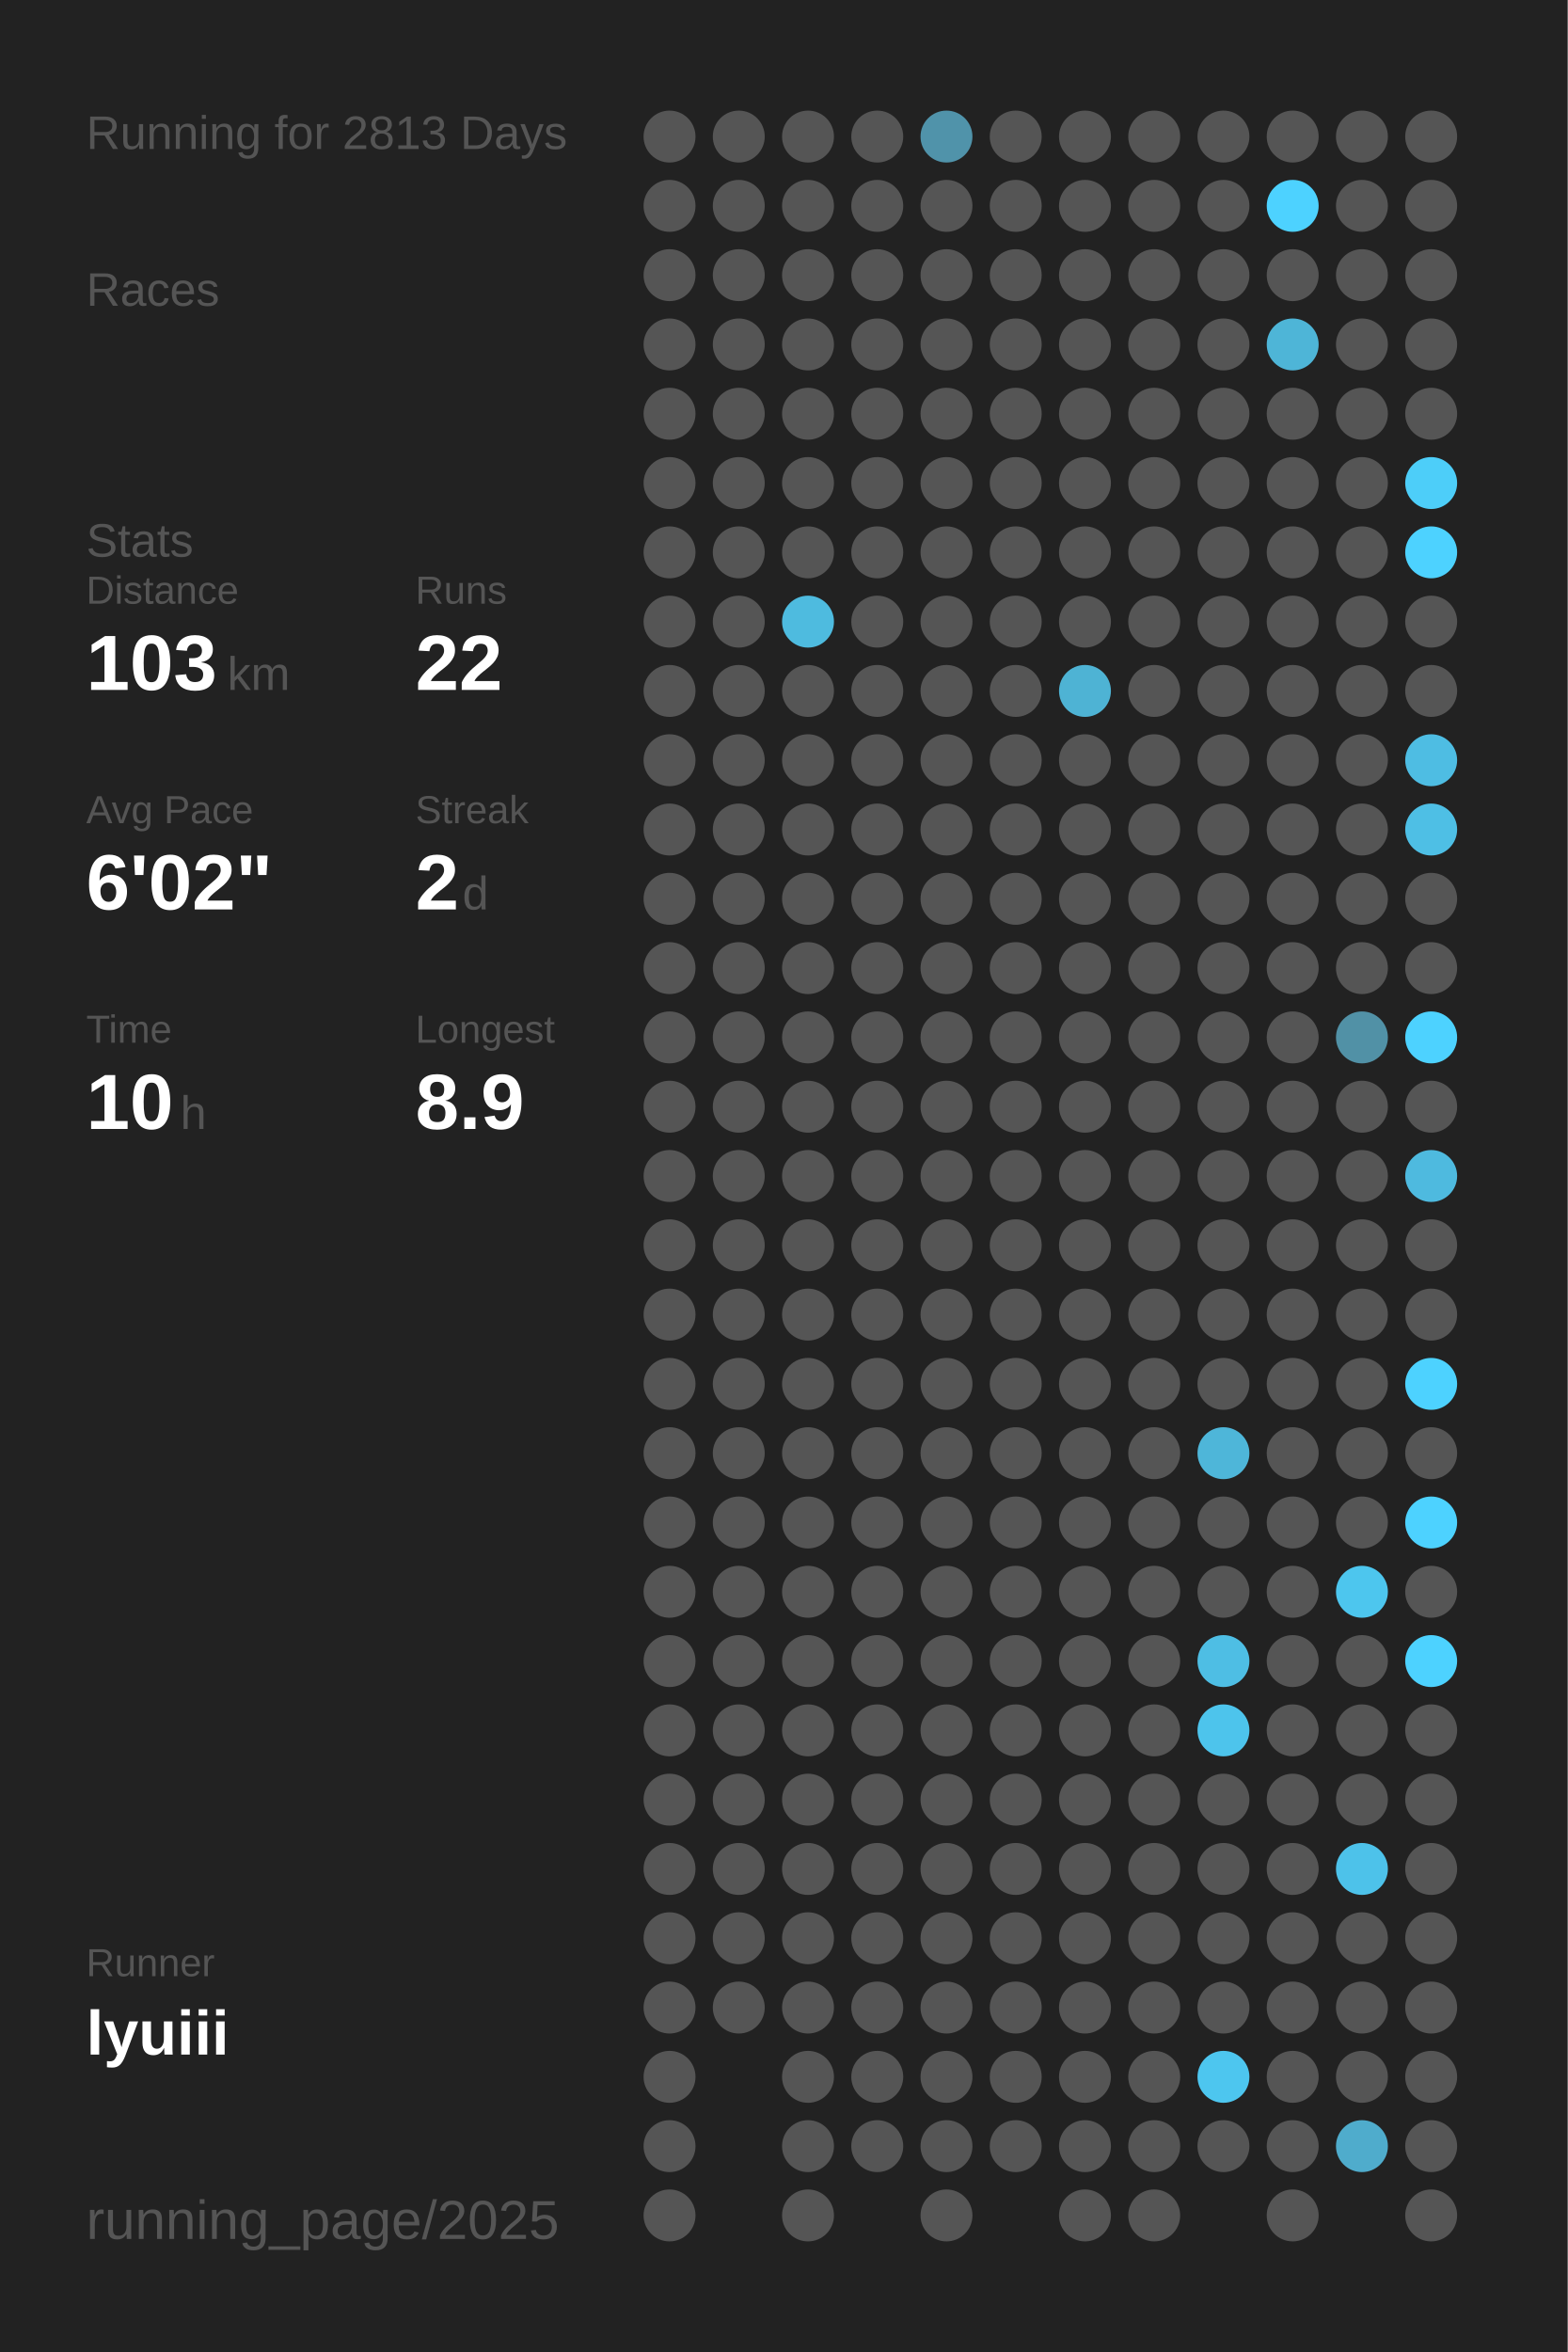
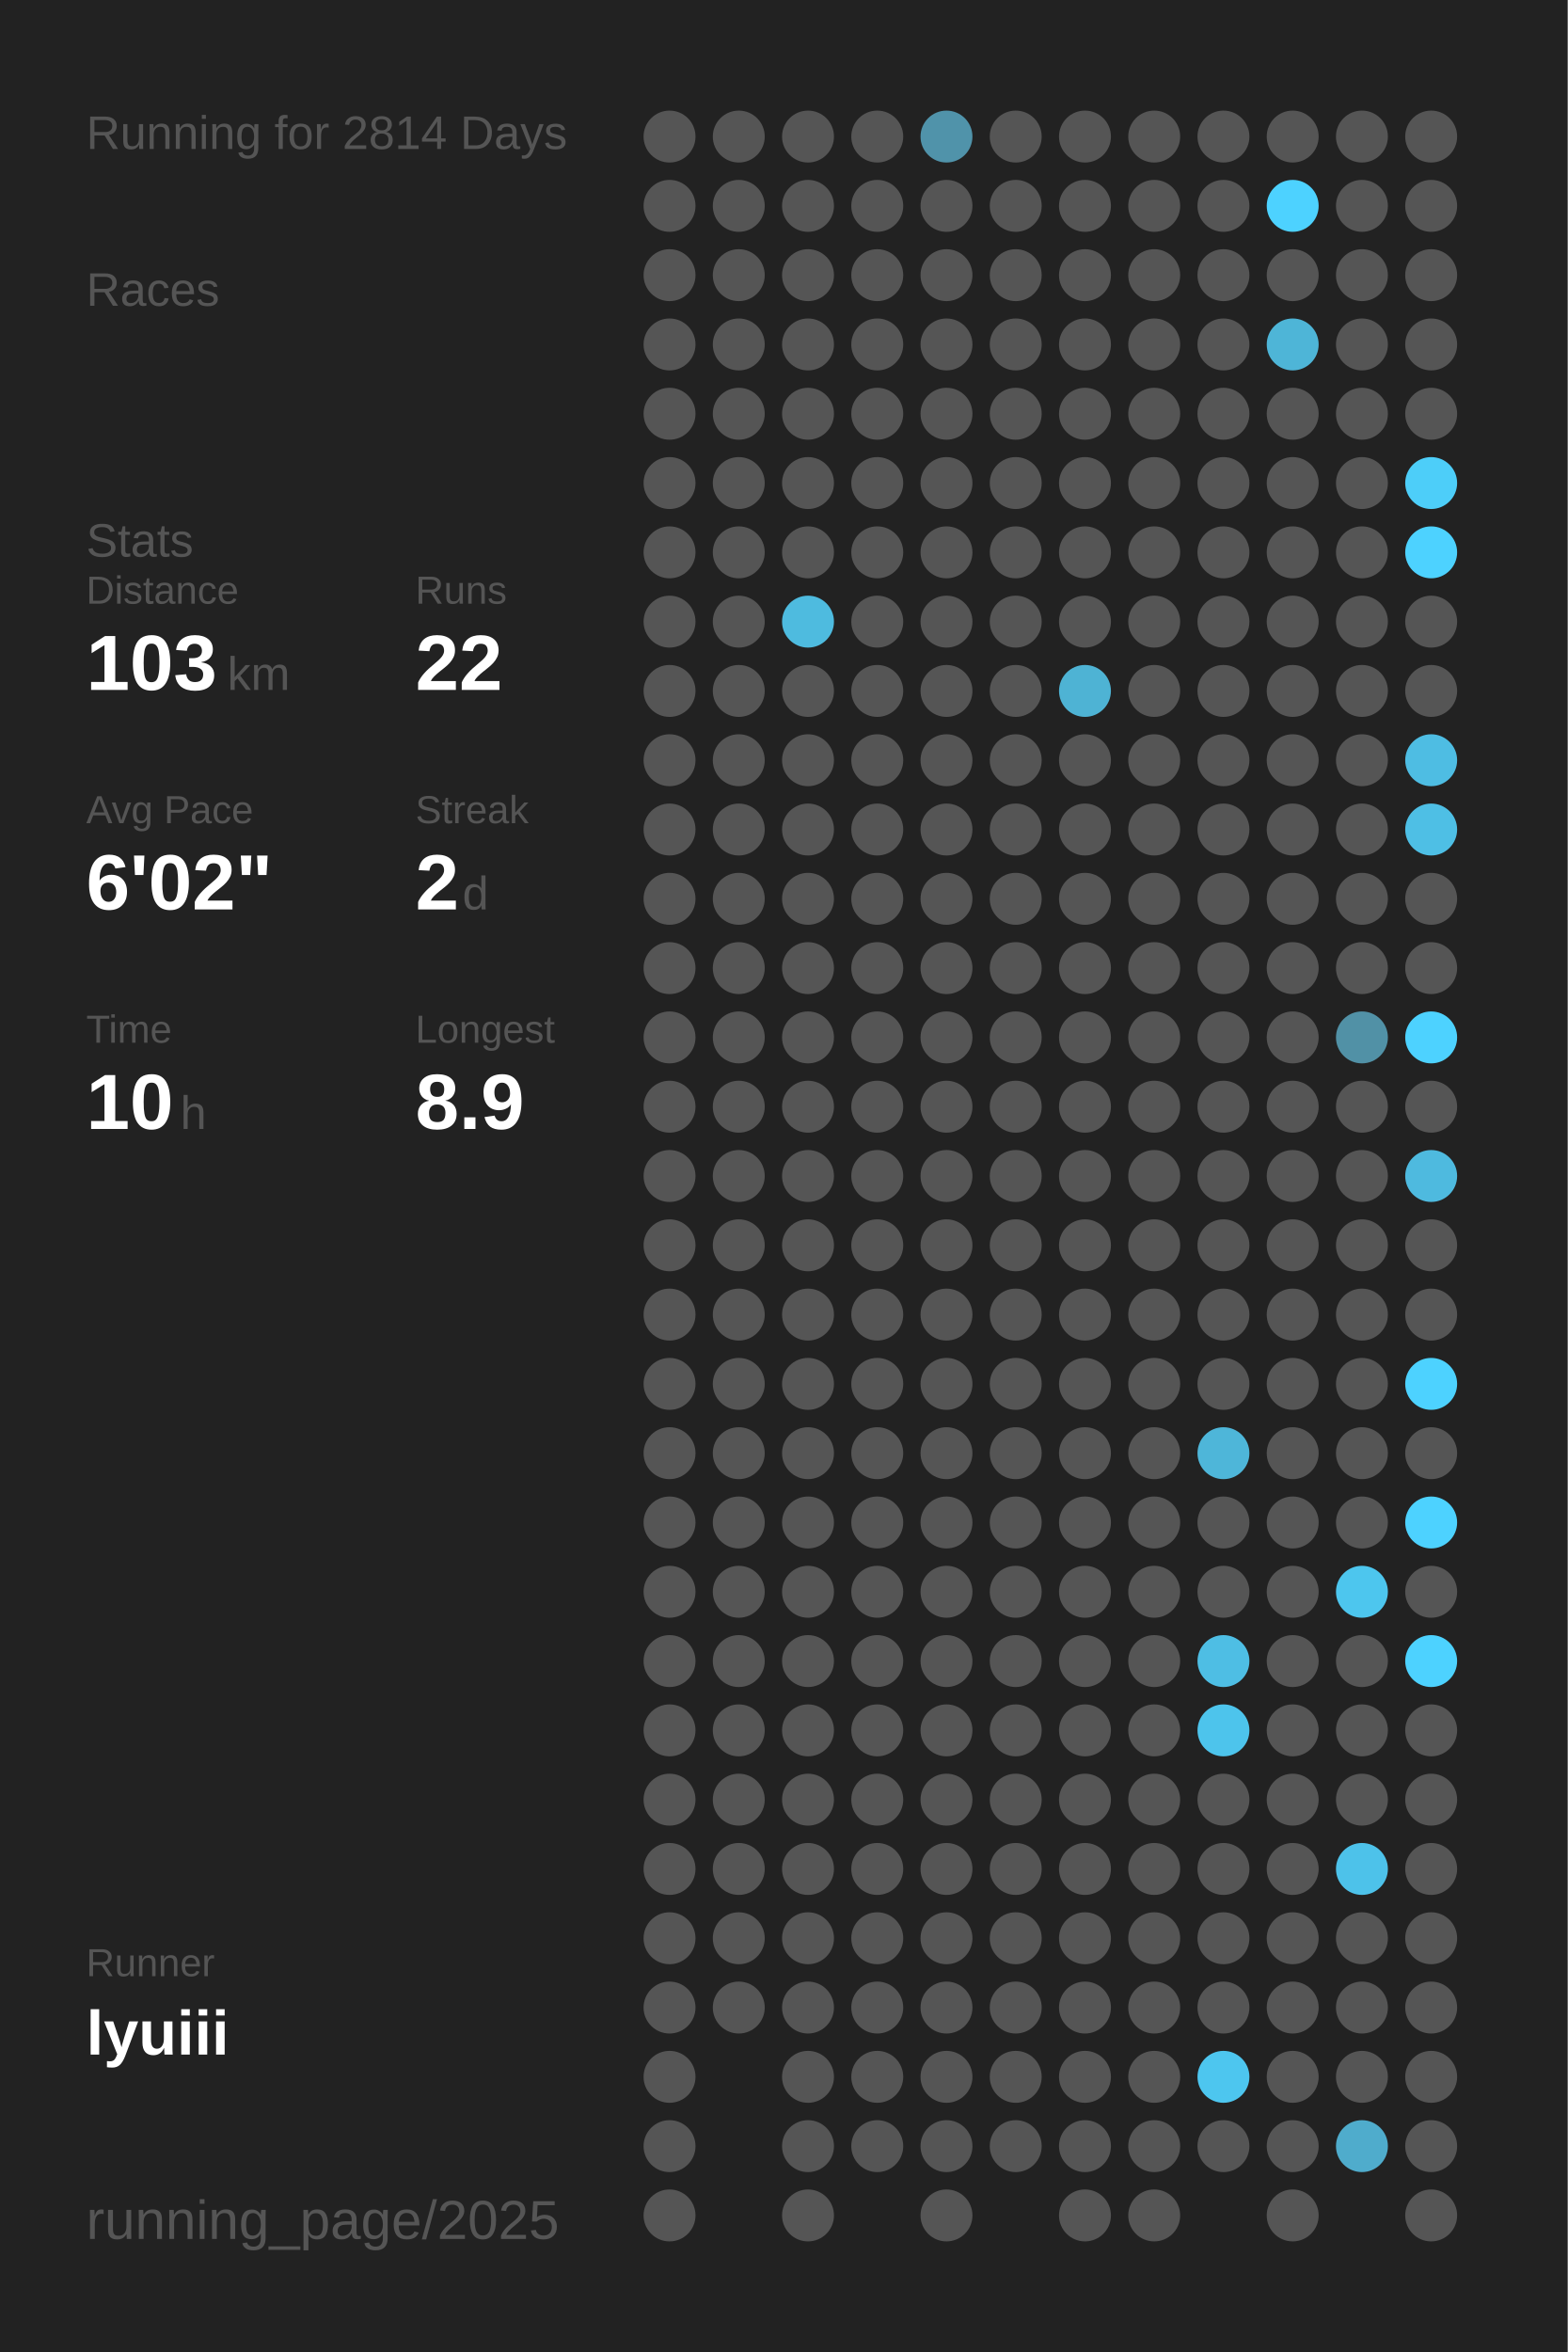
<svg xmlns="http://www.w3.org/2000/svg" baseProfile="full" height="300mm" version="1.1" viewBox="0,0,200,300" width="200mm">
  <defs />
  <rect fill="#222222" height="300" width="200" x="0" y="0" />
-   <text fill="#555555" style="font-size:6px; font-family:Arial;" x="11" y="19">Running for 2813 Days</text>
+   <text fill="#555555" style="font-size:6px; font-family:Arial;" x="11" y="19">Running for 2814 Days</text>
  <text fill="#555555" style="font-size:6px; font-family:Arial;" x="11" y="39">Races</text>
  <text fill="#555555" style="font-size:6px; font-family:Arial;" x="11" y="71">Stats</text>
  <text fill="#555555" style="font-size:5px; font-family:Arial;" x="11" y="77">Distance</text>
  <text fill="#FFFFFF" style="font-size:10px; font-family:Arial; font-weight:bold;" x="11" y="88">103</text>
  <text fill="#555555" style="font-size:6px; font-family:Arial;" x="29" y="88">km</text>
  <text fill="#555555" style="font-size:5px; font-family:Arial;" x="53" y="77">Runs</text>
  <text fill="#FFFFFF" style="font-size:10px; font-family:Arial; font-weight:bold;" x="53" y="88">22</text>
  <text fill="#555555" style="font-size:5px; font-family:Arial;" x="11" y="105">Avg Pace</text>
  <text fill="#FFFFFF" style="font-size:10px; font-family:Arial; font-weight:bold;" x="11" y="116">6'02"</text>
  <text fill="#555555" style="font-size:5px; font-family:Arial;" x="53" y="105">Streak</text>
  <text fill="#FFFFFF" style="font-size:10px; font-family:Arial; font-weight:bold;" x="53" y="116">2</text>
  <text fill="#555555" style="font-size:6px; font-family:Arial;" x="59" y="116">d</text>
  <text fill="#555555" style="font-size:5px; font-family:Arial;" x="11" y="133">Time</text>
  <text fill="#FFFFFF" style="font-size:10px; font-family:Arial; font-weight:bold;" x="11" y="144">10</text>
  <text fill="#555555" style="font-size:6px; font-family:Arial;" x="23" y="144">h</text>
  <text fill="#555555" style="font-size:5px; font-family:Arial;" x="53" y="133">Longest</text>
  <text fill="#FFFFFF" style="font-size:10px; font-family:Arial; font-weight:bold;" x="53" y="144">8.9</text>
  <text fill="#555555" style="font-size:5px; font-family:Arial;" x="11" y="252.065">Runner</text>
  <text fill="#FFFFFF" style="font-size:8px; font-family:Arial; font-weight:bold;" x="11" y="262.065">lyuiii</text>
  <text fill="#555555" style="font-size:7px; font-family:Arial;" x="11" y="285.581">running_page/2025</text>
  <circle cx="85.417" cy="17.419" fill="#555555" r="3.312" />
  <circle cx="85.417" cy="26.258" fill="#555555" r="3.312" />
  <circle cx="85.417" cy="35.097" fill="#555555" r="3.312" />
  <circle cx="85.417" cy="43.935" fill="#555555" r="3.312" />
  <circle cx="85.417" cy="52.774" fill="#555555" r="3.312" />
  <circle cx="85.417" cy="61.613" fill="#555555" r="3.312" />
  <circle cx="85.417" cy="70.452" fill="#555555" r="3.312" />
  <circle cx="85.417" cy="79.29" fill="#555555" r="3.312" />
  <circle cx="85.417" cy="88.129" fill="#555555" r="3.312" />
  <circle cx="85.417" cy="96.968" fill="#555555" r="3.312" />
  <circle cx="85.417" cy="105.806" fill="#555555" r="3.312" />
  <circle cx="85.417" cy="114.645" fill="#555555" r="3.312" />
  <circle cx="85.417" cy="123.484" fill="#555555" r="3.312" />
  <circle cx="85.417" cy="132.323" fill="#555555" r="3.312" />
  <circle cx="85.417" cy="141.161" fill="#555555" r="3.312" />
  <circle cx="85.417" cy="150" fill="#555555" r="3.312" />
  <circle cx="85.417" cy="158.839" fill="#555555" r="3.312" />
  <circle cx="85.417" cy="167.677" fill="#555555" r="3.312" />
  <circle cx="85.417" cy="176.516" fill="#555555" r="3.312" />
  <circle cx="85.417" cy="185.355" fill="#555555" r="3.312" />
  <circle cx="85.417" cy="194.194" fill="#555555" r="3.312" />
  <circle cx="85.417" cy="203.032" fill="#555555" r="3.312" />
  <circle cx="85.417" cy="211.871" fill="#555555" r="3.312" />
  <circle cx="85.417" cy="220.71" fill="#555555" r="3.312" />
  <circle cx="85.417" cy="229.548" fill="#555555" r="3.312" />
  <circle cx="85.417" cy="238.387" fill="#555555" r="3.312" />
  <circle cx="85.417" cy="247.226" fill="#555555" r="3.312" />
  <circle cx="85.417" cy="256.065" fill="#555555" r="3.312" />
  <circle cx="85.417" cy="264.903" fill="#555555" r="3.312" />
  <circle cx="85.417" cy="273.742" fill="#555555" r="3.312" />
  <circle cx="85.417" cy="282.581" fill="#555555" r="3.312" />
  <circle cx="94.25" cy="17.419" fill="#555555" r="3.312" />
  <circle cx="94.25" cy="26.258" fill="#555555" r="3.312" />
  <circle cx="94.25" cy="35.097" fill="#555555" r="3.312" />
  <circle cx="94.25" cy="43.935" fill="#555555" r="3.312" />
  <circle cx="94.25" cy="52.774" fill="#555555" r="3.312" />
  <circle cx="94.25" cy="61.613" fill="#555555" r="3.312" />
  <circle cx="94.25" cy="70.452" fill="#555555" r="3.312" />
  <circle cx="94.25" cy="79.29" fill="#555555" r="3.312" />
  <circle cx="94.25" cy="88.129" fill="#555555" r="3.312" />
  <circle cx="94.25" cy="96.968" fill="#555555" r="3.312" />
  <circle cx="94.25" cy="105.806" fill="#555555" r="3.312" />
  <circle cx="94.25" cy="114.645" fill="#555555" r="3.312" />
  <circle cx="94.25" cy="123.484" fill="#555555" r="3.312" />
  <circle cx="94.25" cy="132.323" fill="#555555" r="3.312" />
  <circle cx="94.25" cy="141.161" fill="#555555" r="3.312" />
  <circle cx="94.25" cy="150" fill="#555555" r="3.312" />
  <circle cx="94.25" cy="158.839" fill="#555555" r="3.312" />
  <circle cx="94.25" cy="167.677" fill="#555555" r="3.312" />
  <circle cx="94.25" cy="176.516" fill="#555555" r="3.312" />
  <circle cx="94.25" cy="185.355" fill="#555555" r="3.312" />
  <circle cx="94.25" cy="194.194" fill="#555555" r="3.312" />
  <circle cx="94.25" cy="203.032" fill="#555555" r="3.312" />
  <circle cx="94.25" cy="211.871" fill="#555555" r="3.312" />
  <circle cx="94.25" cy="220.71" fill="#555555" r="3.312" />
  <circle cx="94.25" cy="229.548" fill="#555555" r="3.312" />
  <circle cx="94.25" cy="238.387" fill="#555555" r="3.312" />
  <circle cx="94.25" cy="247.226" fill="#555555" r="3.312" />
  <circle cx="94.25" cy="256.065" fill="#555555" r="3.312" />
  <circle cx="103.083" cy="17.419" fill="#555555" r="3.312" />
  <circle cx="103.083" cy="26.258" fill="#555555" r="3.312" />
  <circle cx="103.083" cy="35.097" fill="#555555" r="3.312" />
  <circle cx="103.083" cy="43.935" fill="#555555" r="3.312" />
  <circle cx="103.083" cy="52.774" fill="#555555" r="3.312" />
  <circle cx="103.083" cy="61.613" fill="#555555" r="3.312" />
  <circle cx="103.083" cy="70.452" fill="#555555" r="3.312" />
  <circle cx="103.083" cy="79.29" fill="#4ebbdf" r="3.312" />
  <circle cx="103.083" cy="88.129" fill="#555555" r="3.312" />
  <circle cx="103.083" cy="96.968" fill="#555555" r="3.312" />
  <circle cx="103.083" cy="105.806" fill="#555555" r="3.312" />
  <circle cx="103.083" cy="114.645" fill="#555555" r="3.312" />
  <circle cx="103.083" cy="123.484" fill="#555555" r="3.312" />
  <circle cx="103.083" cy="132.323" fill="#555555" r="3.312" />
  <circle cx="103.083" cy="141.161" fill="#555555" r="3.312" />
  <circle cx="103.083" cy="150" fill="#555555" r="3.312" />
  <circle cx="103.083" cy="158.839" fill="#555555" r="3.312" />
  <circle cx="103.083" cy="167.677" fill="#555555" r="3.312" />
  <circle cx="103.083" cy="176.516" fill="#555555" r="3.312" />
  <circle cx="103.083" cy="185.355" fill="#555555" r="3.312" />
  <circle cx="103.083" cy="194.194" fill="#555555" r="3.312" />
  <circle cx="103.083" cy="203.032" fill="#555555" r="3.312" />
  <circle cx="103.083" cy="211.871" fill="#555555" r="3.312" />
  <circle cx="103.083" cy="220.71" fill="#555555" r="3.312" />
  <circle cx="103.083" cy="229.548" fill="#555555" r="3.312" />
  <circle cx="103.083" cy="238.387" fill="#555555" r="3.312" />
  <circle cx="103.083" cy="247.226" fill="#555555" r="3.312" />
  <circle cx="103.083" cy="256.065" fill="#555555" r="3.312" />
  <circle cx="103.083" cy="264.903" fill="#555555" r="3.312" />
  <circle cx="103.083" cy="273.742" fill="#555555" r="3.312" />
  <circle cx="103.083" cy="282.581" fill="#555555" r="3.312" />
  <circle cx="111.917" cy="17.419" fill="#555555" r="3.312" />
  <circle cx="111.917" cy="26.258" fill="#555555" r="3.312" />
  <circle cx="111.917" cy="35.097" fill="#555555" r="3.312" />
  <circle cx="111.917" cy="43.935" fill="#555555" r="3.312" />
  <circle cx="111.917" cy="52.774" fill="#555555" r="3.312" />
  <circle cx="111.917" cy="61.613" fill="#555555" r="3.312" />
  <circle cx="111.917" cy="70.452" fill="#555555" r="3.312" />
  <circle cx="111.917" cy="79.29" fill="#555555" r="3.312" />
  <circle cx="111.917" cy="88.129" fill="#555555" r="3.312" />
  <circle cx="111.917" cy="96.968" fill="#555555" r="3.312" />
  <circle cx="111.917" cy="105.806" fill="#555555" r="3.312" />
  <circle cx="111.917" cy="114.645" fill="#555555" r="3.312" />
  <circle cx="111.917" cy="123.484" fill="#555555" r="3.312" />
  <circle cx="111.917" cy="132.323" fill="#555555" r="3.312" />
  <circle cx="111.917" cy="141.161" fill="#555555" r="3.312" />
  <circle cx="111.917" cy="150" fill="#555555" r="3.312" />
  <circle cx="111.917" cy="158.839" fill="#555555" r="3.312" />
  <circle cx="111.917" cy="167.677" fill="#555555" r="3.312" />
  <circle cx="111.917" cy="176.516" fill="#555555" r="3.312" />
  <circle cx="111.917" cy="185.355" fill="#555555" r="3.312" />
  <circle cx="111.917" cy="194.194" fill="#555555" r="3.312" />
  <circle cx="111.917" cy="203.032" fill="#555555" r="3.312" />
  <circle cx="111.917" cy="211.871" fill="#555555" r="3.312" />
  <circle cx="111.917" cy="220.71" fill="#555555" r="3.312" />
  <circle cx="111.917" cy="229.548" fill="#555555" r="3.312" />
  <circle cx="111.917" cy="238.387" fill="#555555" r="3.312" />
  <circle cx="111.917" cy="247.226" fill="#555555" r="3.312" />
  <circle cx="111.917" cy="256.065" fill="#555555" r="3.312" />
  <circle cx="111.917" cy="264.903" fill="#555555" r="3.312" />
  <circle cx="111.917" cy="273.742" fill="#555555" r="3.312" />
  <circle cx="120.75" cy="17.419" fill="#5093aa" r="3.312" />
  <circle cx="120.75" cy="26.258" fill="#555555" r="3.312" />
  <circle cx="120.75" cy="35.097" fill="#555555" r="3.312" />
  <circle cx="120.75" cy="43.935" fill="#555555" r="3.312" />
  <circle cx="120.75" cy="52.774" fill="#555555" r="3.312" />
  <circle cx="120.75" cy="61.613" fill="#555555" r="3.312" />
  <circle cx="120.75" cy="70.452" fill="#555555" r="3.312" />
  <circle cx="120.75" cy="79.29" fill="#555555" r="3.312" />
  <circle cx="120.75" cy="88.129" fill="#555555" r="3.312" />
  <circle cx="120.75" cy="96.968" fill="#555555" r="3.312" />
  <circle cx="120.75" cy="105.806" fill="#555555" r="3.312" />
  <circle cx="120.75" cy="114.645" fill="#555555" r="3.312" />
  <circle cx="120.75" cy="123.484" fill="#555555" r="3.312" />
  <circle cx="120.75" cy="132.323" fill="#555555" r="3.312" />
  <circle cx="120.75" cy="141.161" fill="#555555" r="3.312" />
  <circle cx="120.75" cy="150" fill="#555555" r="3.312" />
  <circle cx="120.75" cy="158.839" fill="#555555" r="3.312" />
  <circle cx="120.75" cy="167.677" fill="#555555" r="3.312" />
  <circle cx="120.75" cy="176.516" fill="#555555" r="3.312" />
  <circle cx="120.75" cy="185.355" fill="#555555" r="3.312" />
  <circle cx="120.75" cy="194.194" fill="#555555" r="3.312" />
  <circle cx="120.75" cy="203.032" fill="#555555" r="3.312" />
  <circle cx="120.75" cy="211.871" fill="#555555" r="3.312" />
  <circle cx="120.75" cy="220.71" fill="#555555" r="3.312" />
  <circle cx="120.75" cy="229.548" fill="#555555" r="3.312" />
  <circle cx="120.75" cy="238.387" fill="#555555" r="3.312" />
  <circle cx="120.75" cy="247.226" fill="#555555" r="3.312" />
  <circle cx="120.75" cy="256.065" fill="#555555" r="3.312" />
  <circle cx="120.75" cy="264.903" fill="#555555" r="3.312" />
  <circle cx="120.75" cy="273.742" fill="#555555" r="3.312" />
  <circle cx="120.75" cy="282.581" fill="#555555" r="3.312" />
  <circle cx="129.583" cy="17.419" fill="#555555" r="3.312" />
  <circle cx="129.583" cy="26.258" fill="#555555" r="3.312" />
  <circle cx="129.583" cy="35.097" fill="#555555" r="3.312" />
  <circle cx="129.583" cy="43.935" fill="#555555" r="3.312" />
  <circle cx="129.583" cy="52.774" fill="#555555" r="3.312" />
  <circle cx="129.583" cy="61.613" fill="#555555" r="3.312" />
  <circle cx="129.583" cy="70.452" fill="#555555" r="3.312" />
  <circle cx="129.583" cy="79.29" fill="#555555" r="3.312" />
  <circle cx="129.583" cy="88.129" fill="#555555" r="3.312" />
  <circle cx="129.583" cy="96.968" fill="#555555" r="3.312" />
  <circle cx="129.583" cy="105.806" fill="#555555" r="3.312" />
  <circle cx="129.583" cy="114.645" fill="#555555" r="3.312" />
  <circle cx="129.583" cy="123.484" fill="#555555" r="3.312" />
  <circle cx="129.583" cy="132.323" fill="#555555" r="3.312" />
  <circle cx="129.583" cy="141.161" fill="#555555" r="3.312" />
  <circle cx="129.583" cy="150" fill="#555555" r="3.312" />
  <circle cx="129.583" cy="158.839" fill="#555555" r="3.312" />
  <circle cx="129.583" cy="167.677" fill="#555555" r="3.312" />
  <circle cx="129.583" cy="176.516" fill="#555555" r="3.312" />
  <circle cx="129.583" cy="185.355" fill="#555555" r="3.312" />
  <circle cx="129.583" cy="194.194" fill="#555555" r="3.312" />
  <circle cx="129.583" cy="203.032" fill="#555555" r="3.312" />
  <circle cx="129.583" cy="211.871" fill="#555555" r="3.312" />
  <circle cx="129.583" cy="220.71" fill="#555555" r="3.312" />
  <circle cx="129.583" cy="229.548" fill="#555555" r="3.312" />
  <circle cx="129.583" cy="238.387" fill="#555555" r="3.312" />
  <circle cx="129.583" cy="247.226" fill="#555555" r="3.312" />
  <circle cx="129.583" cy="256.065" fill="#555555" r="3.312" />
  <circle cx="129.583" cy="264.903" fill="#555555" r="3.312" />
  <circle cx="129.583" cy="273.742" fill="#555555" r="3.312" />
  <circle cx="138.417" cy="17.419" fill="#555555" r="3.312" />
  <circle cx="138.417" cy="26.258" fill="#555555" r="3.312" />
  <circle cx="138.417" cy="35.097" fill="#555555" r="3.312" />
  <circle cx="138.417" cy="43.935" fill="#555555" r="3.312" />
  <circle cx="138.417" cy="52.774" fill="#555555" r="3.312" />
  <circle cx="138.417" cy="61.613" fill="#555555" r="3.312" />
  <circle cx="138.417" cy="70.452" fill="#555555" r="3.312" />
  <circle cx="138.417" cy="79.29" fill="#555555" r="3.312" />
  <circle cx="138.417" cy="88.129" fill="#4eb3d4" r="3.312" />
  <circle cx="138.417" cy="96.968" fill="#555555" r="3.312" />
  <circle cx="138.417" cy="105.806" fill="#555555" r="3.312" />
  <circle cx="138.417" cy="114.645" fill="#555555" r="3.312" />
  <circle cx="138.417" cy="123.484" fill="#555555" r="3.312" />
  <circle cx="138.417" cy="132.323" fill="#555555" r="3.312" />
  <circle cx="138.417" cy="141.161" fill="#555555" r="3.312" />
  <circle cx="138.417" cy="150" fill="#555555" r="3.312" />
  <circle cx="138.417" cy="158.839" fill="#555555" r="3.312" />
  <circle cx="138.417" cy="167.677" fill="#555555" r="3.312" />
  <circle cx="138.417" cy="176.516" fill="#555555" r="3.312" />
  <circle cx="138.417" cy="185.355" fill="#555555" r="3.312" />
  <circle cx="138.417" cy="194.194" fill="#555555" r="3.312" />
  <circle cx="138.417" cy="203.032" fill="#555555" r="3.312" />
  <circle cx="138.417" cy="211.871" fill="#555555" r="3.312" />
  <circle cx="138.417" cy="220.71" fill="#555555" r="3.312" />
  <circle cx="138.417" cy="229.548" fill="#555555" r="3.312" />
  <circle cx="138.417" cy="238.387" fill="#555555" r="3.312" />
  <circle cx="138.417" cy="247.226" fill="#555555" r="3.312" />
  <circle cx="138.417" cy="256.065" fill="#555555" r="3.312" />
  <circle cx="138.417" cy="264.903" fill="#555555" r="3.312" />
  <circle cx="138.417" cy="273.742" fill="#555555" r="3.312" />
  <circle cx="138.417" cy="282.581" fill="#555555" r="3.312" />
  <circle cx="147.25" cy="17.419" fill="#555555" r="3.312" />
  <circle cx="147.25" cy="26.258" fill="#555555" r="3.312" />
  <circle cx="147.25" cy="35.097" fill="#555555" r="3.312" />
  <circle cx="147.25" cy="43.935" fill="#555555" r="3.312" />
  <circle cx="147.25" cy="52.774" fill="#555555" r="3.312" />
  <circle cx="147.25" cy="61.613" fill="#555555" r="3.312" />
  <circle cx="147.25" cy="70.452" fill="#555555" r="3.312" />
  <circle cx="147.25" cy="79.29" fill="#555555" r="3.312" />
  <circle cx="147.25" cy="88.129" fill="#555555" r="3.312" />
  <circle cx="147.25" cy="96.968" fill="#555555" r="3.312" />
  <circle cx="147.25" cy="105.806" fill="#555555" r="3.312" />
  <circle cx="147.25" cy="114.645" fill="#555555" r="3.312" />
  <circle cx="147.25" cy="123.484" fill="#555555" r="3.312" />
  <circle cx="147.25" cy="132.323" fill="#555555" r="3.312" />
  <circle cx="147.25" cy="141.161" fill="#555555" r="3.312" />
  <circle cx="147.25" cy="150" fill="#555555" r="3.312" />
  <circle cx="147.25" cy="158.839" fill="#555555" r="3.312" />
  <circle cx="147.25" cy="167.677" fill="#555555" r="3.312" />
  <circle cx="147.25" cy="176.516" fill="#555555" r="3.312" />
  <circle cx="147.25" cy="185.355" fill="#555555" r="3.312" />
  <circle cx="147.25" cy="194.194" fill="#555555" r="3.312" />
  <circle cx="147.25" cy="203.032" fill="#555555" r="3.312" />
  <circle cx="147.25" cy="211.871" fill="#555555" r="3.312" />
  <circle cx="147.25" cy="220.71" fill="#555555" r="3.312" />
  <circle cx="147.25" cy="229.548" fill="#555555" r="3.312" />
  <circle cx="147.25" cy="238.387" fill="#555555" r="3.312" />
  <circle cx="147.25" cy="247.226" fill="#555555" r="3.312" />
  <circle cx="147.25" cy="256.065" fill="#555555" r="3.312" />
  <circle cx="147.25" cy="264.903" fill="#555555" r="3.312" />
  <circle cx="147.25" cy="273.742" fill="#555555" r="3.312" />
  <circle cx="147.25" cy="282.581" fill="#555555" r="3.312" />
  <circle cx="156.083" cy="17.419" fill="#555555" r="3.312" />
  <circle cx="156.083" cy="26.258" fill="#555555" r="3.312" />
  <circle cx="156.083" cy="35.097" fill="#555555" r="3.312" />
  <circle cx="156.083" cy="43.935" fill="#555555" r="3.312" />
  <circle cx="156.083" cy="52.774" fill="#555555" r="3.312" />
  <circle cx="156.083" cy="61.613" fill="#555555" r="3.312" />
  <circle cx="156.083" cy="70.452" fill="#555555" r="3.312" />
  <circle cx="156.083" cy="79.29" fill="#555555" r="3.312" />
  <circle cx="156.083" cy="88.129" fill="#555555" r="3.312" />
  <circle cx="156.083" cy="96.968" fill="#555555" r="3.312" />
  <circle cx="156.083" cy="105.806" fill="#555555" r="3.312" />
  <circle cx="156.083" cy="114.645" fill="#555555" r="3.312" />
  <circle cx="156.083" cy="123.484" fill="#555555" r="3.312" />
  <circle cx="156.083" cy="132.323" fill="#555555" r="3.312" />
  <circle cx="156.083" cy="141.161" fill="#555555" r="3.312" />
  <circle cx="156.083" cy="150" fill="#555555" r="3.312" />
  <circle cx="156.083" cy="158.839" fill="#555555" r="3.312" />
  <circle cx="156.083" cy="167.677" fill="#555555" r="3.312" />
  <circle cx="156.083" cy="176.516" fill="#555555" r="3.312" />
  <circle cx="156.083" cy="185.355" fill="#4eb6d9" r="3.312" />
  <circle cx="156.083" cy="194.194" fill="#555555" r="3.312" />
  <circle cx="156.083" cy="203.032" fill="#555555" r="3.312" />
  <circle cx="156.083" cy="211.871" fill="#4ebee4" r="3.312" />
  <circle cx="156.083" cy="220.71" fill="#4dc4ec" r="3.312" />
  <circle cx="156.083" cy="229.548" fill="#555555" r="3.312" />
  <circle cx="156.083" cy="238.387" fill="#555555" r="3.312" />
  <circle cx="156.083" cy="247.226" fill="#555555" r="3.312" />
  <circle cx="156.083" cy="256.065" fill="#555555" r="3.312" />
  <circle cx="156.083" cy="264.903" fill="#4dc6ef" r="3.312" />
  <circle cx="156.083" cy="273.742" fill="#555555" r="3.312" />
  <circle cx="164.917" cy="17.419" fill="#555555" r="3.312" />
  <circle cx="164.917" cy="26.258" fill="#4DD2FF" r="3.312" />
  <circle cx="164.917" cy="35.097" fill="#555555" r="3.312" />
  <circle cx="164.917" cy="43.935" fill="#4eb5d7" r="3.312" />
  <circle cx="164.917" cy="52.774" fill="#555555" r="3.312" />
  <circle cx="164.917" cy="61.613" fill="#555555" r="3.312" />
  <circle cx="164.917" cy="70.452" fill="#555555" r="3.312" />
  <circle cx="164.917" cy="79.29" fill="#555555" r="3.312" />
  <circle cx="164.917" cy="88.129" fill="#555555" r="3.312" />
  <circle cx="164.917" cy="96.968" fill="#555555" r="3.312" />
  <circle cx="164.917" cy="105.806" fill="#555555" r="3.312" />
  <circle cx="164.917" cy="114.645" fill="#555555" r="3.312" />
  <circle cx="164.917" cy="123.484" fill="#555555" r="3.312" />
  <circle cx="164.917" cy="132.323" fill="#555555" r="3.312" />
  <circle cx="164.917" cy="141.161" fill="#555555" r="3.312" />
  <circle cx="164.917" cy="150" fill="#555555" r="3.312" />
  <circle cx="164.917" cy="158.839" fill="#555555" r="3.312" />
  <circle cx="164.917" cy="167.677" fill="#555555" r="3.312" />
  <circle cx="164.917" cy="176.516" fill="#555555" r="3.312" />
  <circle cx="164.917" cy="185.355" fill="#555555" r="3.312" />
  <circle cx="164.917" cy="194.194" fill="#555555" r="3.312" />
  <circle cx="164.917" cy="203.032" fill="#555555" r="3.312" />
  <circle cx="164.917" cy="211.871" fill="#555555" r="3.312" />
  <circle cx="164.917" cy="220.71" fill="#555555" r="3.312" />
  <circle cx="164.917" cy="229.548" fill="#555555" r="3.312" />
  <circle cx="164.917" cy="238.387" fill="#555555" r="3.312" />
  <circle cx="164.917" cy="247.226" fill="#555555" r="3.312" />
  <circle cx="164.917" cy="256.065" fill="#555555" r="3.312" />
  <circle cx="164.917" cy="264.903" fill="#555555" r="3.312" />
  <circle cx="164.917" cy="273.742" fill="#555555" r="3.312" />
  <circle cx="164.917" cy="282.581" fill="#555555" r="3.312" />
  <circle cx="173.75" cy="17.419" fill="#555555" r="3.312" />
  <circle cx="173.75" cy="26.258" fill="#555555" r="3.312" />
  <circle cx="173.75" cy="35.097" fill="#555555" r="3.312" />
  <circle cx="173.75" cy="43.935" fill="#555555" r="3.312" />
  <circle cx="173.75" cy="52.774" fill="#555555" r="3.312" />
  <circle cx="173.75" cy="61.613" fill="#555555" r="3.312" />
  <circle cx="173.75" cy="70.452" fill="#555555" r="3.312" />
  <circle cx="173.75" cy="79.29" fill="#555555" r="3.312" />
  <circle cx="173.75" cy="88.129" fill="#555555" r="3.312" />
  <circle cx="173.75" cy="96.968" fill="#555555" r="3.312" />
  <circle cx="173.75" cy="105.806" fill="#555555" r="3.312" />
  <circle cx="173.75" cy="114.645" fill="#555555" r="3.312" />
  <circle cx="173.75" cy="123.484" fill="#555555" r="3.312" />
  <circle cx="173.75" cy="132.323" fill="#5191a6" r="3.312" />
  <circle cx="173.75" cy="141.161" fill="#555555" r="3.312" />
  <circle cx="173.75" cy="150" fill="#555555" r="3.312" />
  <circle cx="173.75" cy="158.839" fill="#555555" r="3.312" />
  <circle cx="173.75" cy="167.677" fill="#555555" r="3.312" />
  <circle cx="173.75" cy="176.516" fill="#555555" r="3.312" />
  <circle cx="173.75" cy="185.355" fill="#555555" r="3.312" />
  <circle cx="173.75" cy="194.194" fill="#555555" r="3.312" />
  <circle cx="173.75" cy="203.032" fill="#4dc6ee" r="3.312" />
  <circle cx="173.75" cy="211.871" fill="#555555" r="3.312" />
  <circle cx="173.75" cy="220.71" fill="#555555" r="3.312" />
  <circle cx="173.75" cy="229.548" fill="#555555" r="3.312" />
  <circle cx="173.75" cy="238.387" fill="#4dc2ea" r="3.312" />
  <circle cx="173.75" cy="247.226" fill="#555555" r="3.312" />
  <circle cx="173.75" cy="256.065" fill="#555555" r="3.312" />
  <circle cx="173.75" cy="264.903" fill="#555555" r="3.312" />
  <circle cx="173.75" cy="273.742" fill="#4faccc" r="3.312" />
  <circle cx="182.583" cy="17.419" fill="#555555" r="3.312" />
  <circle cx="182.583" cy="26.258" fill="#555555" r="3.312" />
  <circle cx="182.583" cy="35.097" fill="#555555" r="3.312" />
  <circle cx="182.583" cy="43.935" fill="#555555" r="3.312" />
  <circle cx="182.583" cy="52.774" fill="#555555" r="3.312" />
  <circle cx="182.583" cy="61.613" fill="#4dcef9" r="3.312" />
  <circle cx="182.583" cy="70.452" fill="#4DD2FF" r="3.312" />
  <circle cx="182.583" cy="79.29" fill="#555555" r="3.312" />
  <circle cx="182.583" cy="88.129" fill="#555555" r="3.312" />
  <circle cx="182.583" cy="96.968" fill="#4ebde3" r="3.312" />
  <circle cx="182.583" cy="105.806" fill="#4ebfe5" r="3.312" />
  <circle cx="182.583" cy="114.645" fill="#555555" r="3.312" />
  <circle cx="182.583" cy="123.484" fill="#555555" r="3.312" />
  <circle cx="182.583" cy="132.323" fill="#4DD2FF" r="3.312" />
  <circle cx="182.583" cy="141.161" fill="#555555" r="3.312" />
  <circle cx="182.583" cy="150" fill="#4ebadf" r="3.312" />
  <circle cx="182.583" cy="158.839" fill="#555555" r="3.312" />
  <circle cx="182.583" cy="167.677" fill="#555555" r="3.312" />
  <circle cx="182.583" cy="176.516" fill="#4DD2FF" r="3.312" />
  <circle cx="182.583" cy="185.355" fill="#555555" r="3.312" />
  <circle cx="182.583" cy="194.194" fill="#4DD2FF" r="3.312" />
  <circle cx="182.583" cy="203.032" fill="#555555" r="3.312" />
  <circle cx="182.583" cy="211.871" fill="#4DD2FF" r="3.312" />
  <circle cx="182.583" cy="220.71" fill="#555555" r="3.312" />
  <circle cx="182.583" cy="229.548" fill="#555555" r="3.312" />
  <circle cx="182.583" cy="238.387" fill="#555555" r="3.312" />
  <circle cx="182.583" cy="247.226" fill="#555555" r="3.312" />
  <circle cx="182.583" cy="256.065" fill="#555555" r="3.312" />
  <circle cx="182.583" cy="264.903" fill="#555555" r="3.312" />
  <circle cx="182.583" cy="273.742" fill="#555555" r="3.312" />
  <circle cx="182.583" cy="282.581" fill="#555555" r="3.312" />
</svg>
